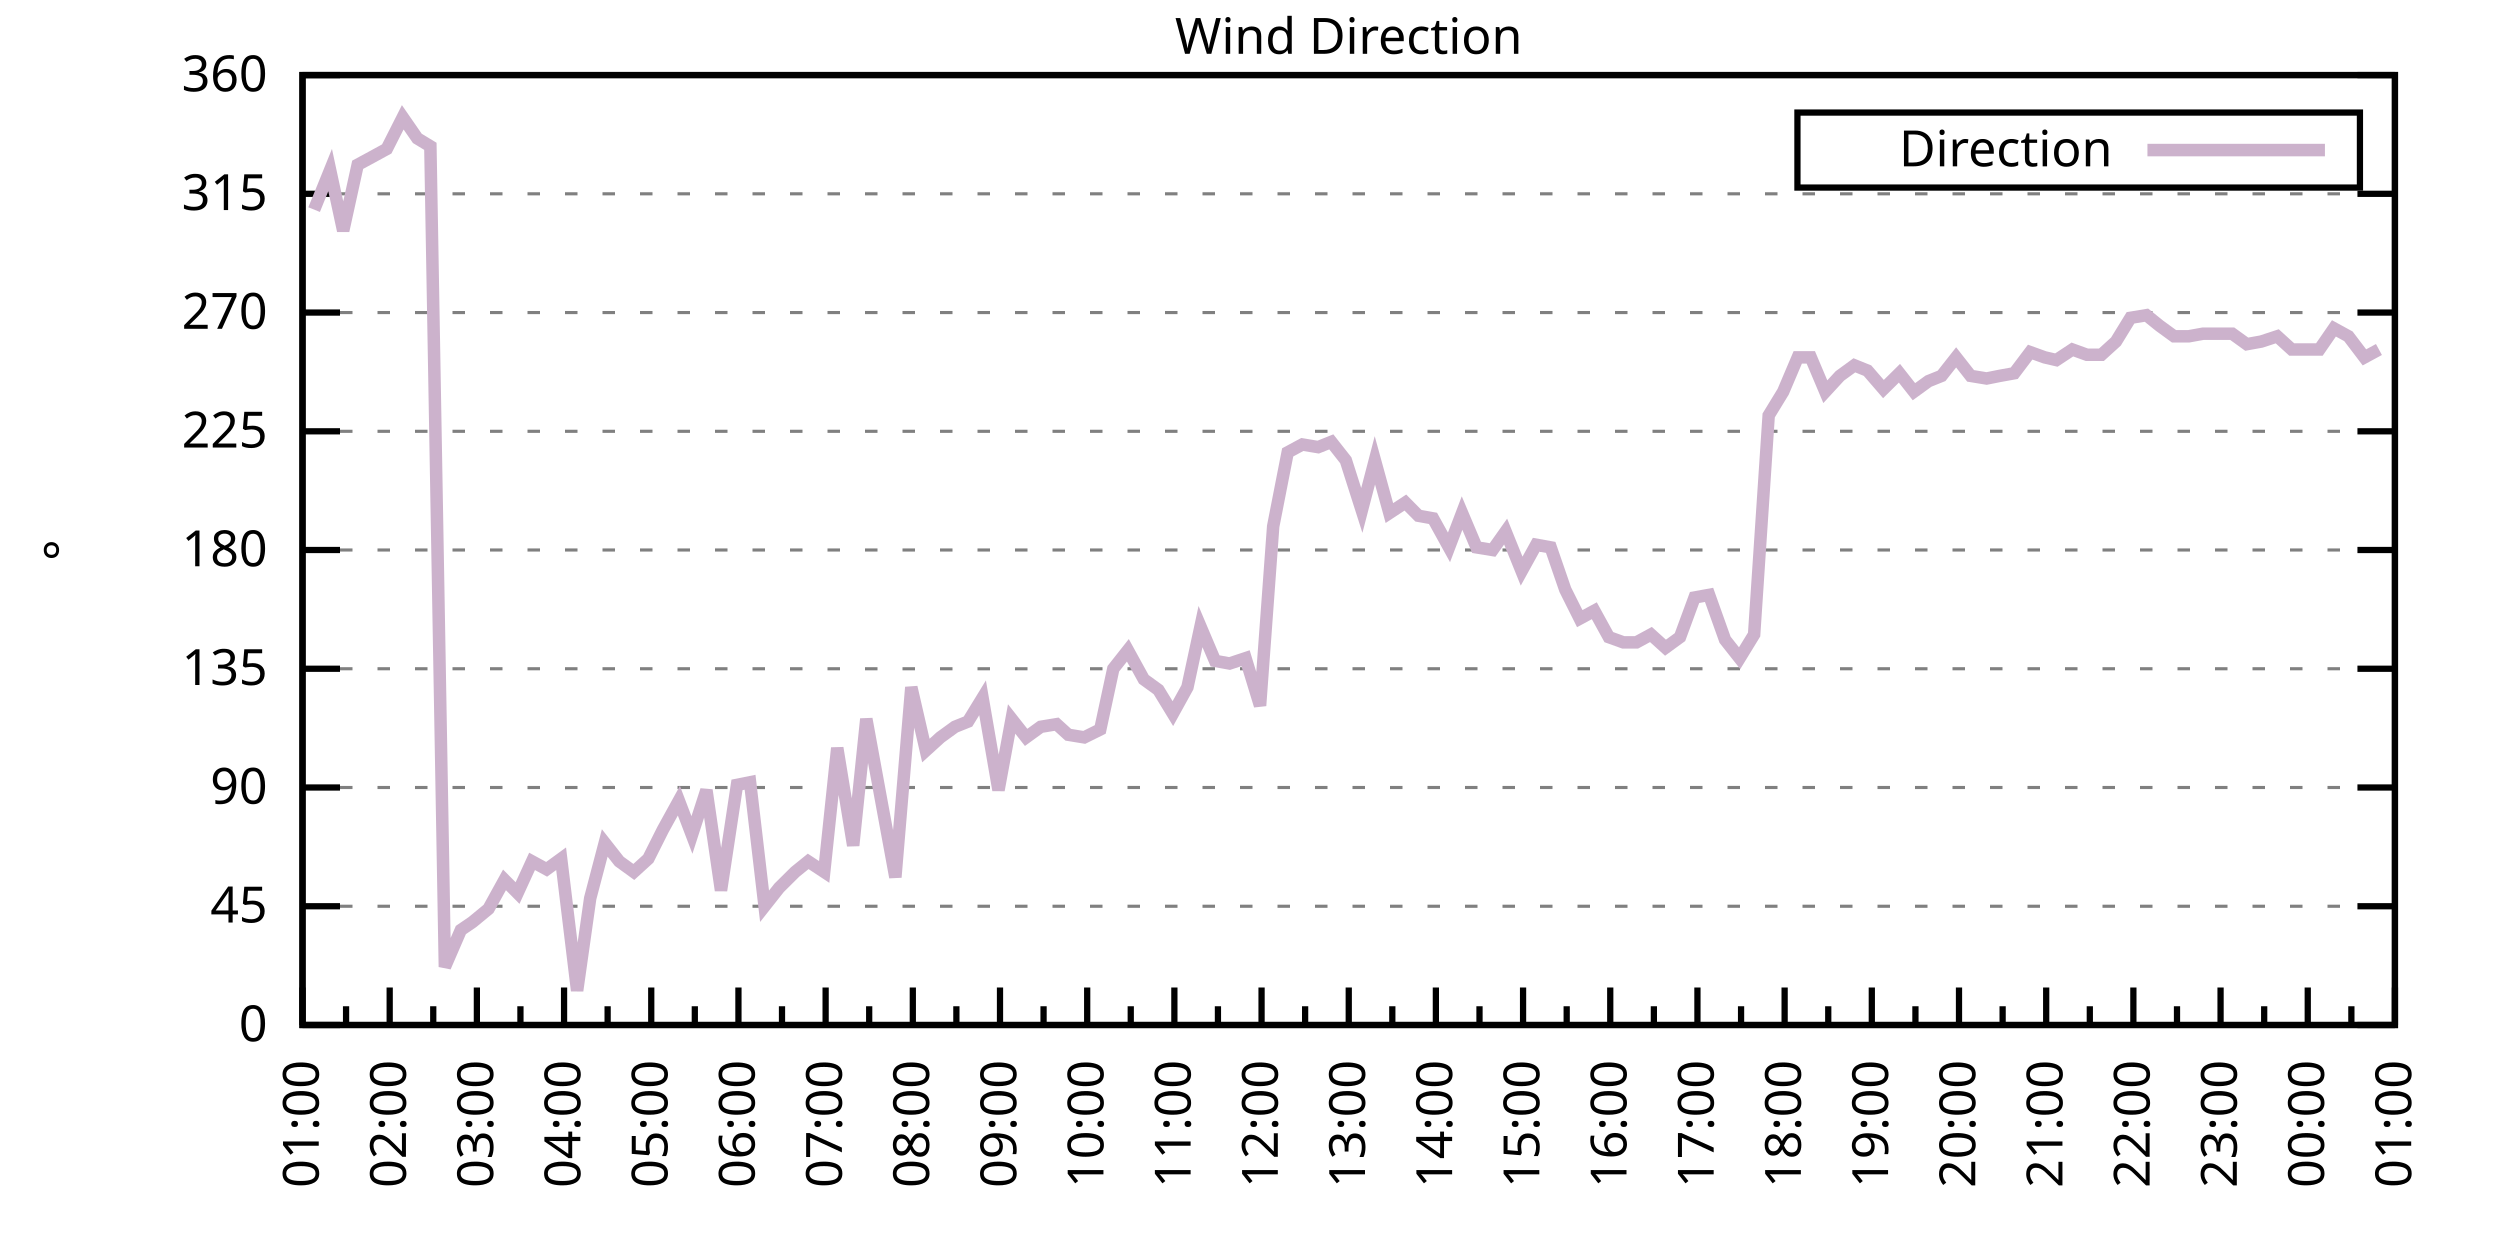
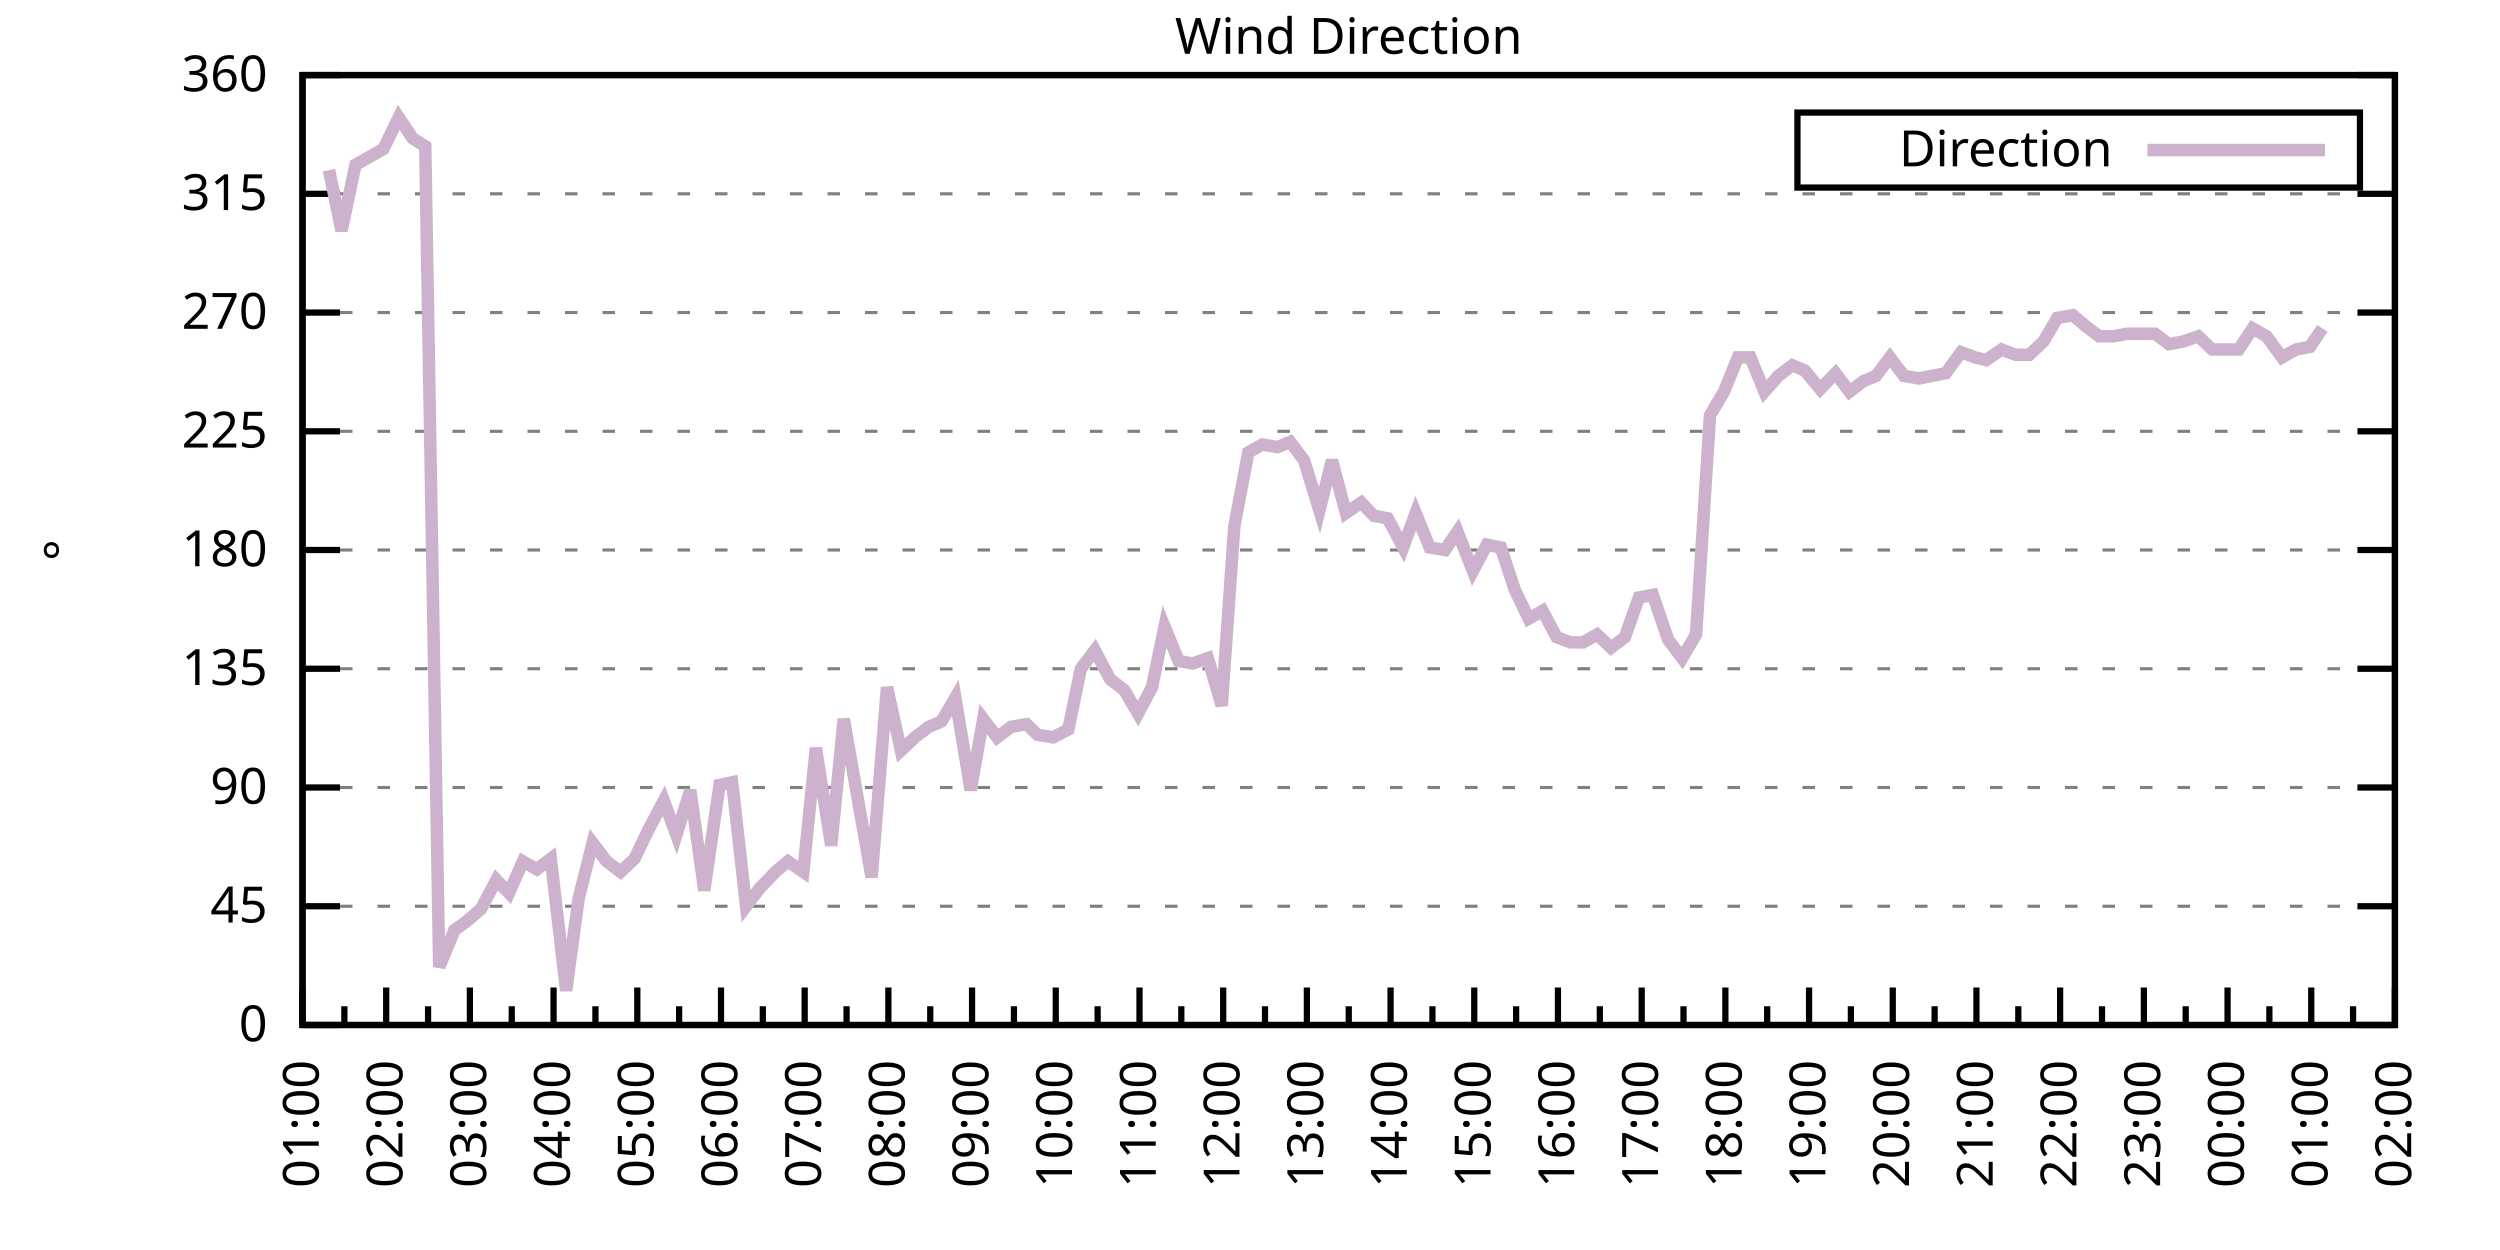
<svg xmlns="http://www.w3.org/2000/svg" xmlns:xlink="http://www.w3.org/1999/xlink" width="400" height="200" viewBox="0 0 400 200">
  <g id="gnuplot_canvas">
    <rect x="0" y="0" width="400" height="200" fill="none" />
    <defs>
      <circle id="gpDot" r="0.5" stroke-width="0.5" stroke="currentColor" />
      <path id="gpPt0" stroke-width="0.333" stroke="currentColor" d="M-1,0 h2 M0,-1 v2" />
      <path id="gpPt1" stroke-width="0.333" stroke="currentColor" d="M-1,-1 L1,1 M1,-1 L-1,1" />
      <path id="gpPt2" stroke-width="0.333" stroke="currentColor" d="M-1,0 L1,0 M0,-1 L0,1 M-1,-1 L1,1 M-1,1 L1,-1" />
      <rect id="gpPt3" stroke-width="0.333" stroke="currentColor" x="-1" y="-1" width="2" height="2" />
      <rect id="gpPt4" stroke-width="0.333" stroke="currentColor" fill="currentColor" x="-1" y="-1" width="2" height="2" />
      <circle id="gpPt5" stroke-width="0.333" stroke="currentColor" cx="0" cy="0" r="1" />
      <use xlink:href="#gpPt5" id="gpPt6" fill="currentColor" stroke="none" />
      <path id="gpPt7" stroke-width="0.333" stroke="currentColor" d="M0,-1.33 L-1.33,0.67 L1.33,0.67 z" />
      <use xlink:href="#gpPt7" id="gpPt8" fill="currentColor" stroke="none" />
      <use xlink:href="#gpPt7" id="gpPt9" stroke="currentColor" transform="rotate(180)" />
      <use xlink:href="#gpPt9" id="gpPt10" fill="currentColor" stroke="none" />
      <use xlink:href="#gpPt3" id="gpPt11" stroke="currentColor" transform="rotate(45)" />
      <use xlink:href="#gpPt11" id="gpPt12" fill="currentColor" stroke="none" />
      <path id="gpPt13" stroke-width="0.333" stroke="currentColor" d="M0,1.330 L1.265,0.411 L0.782,-1.067 L-0.782,-1.076 L-1.265,0.411 z" />
      <use xlink:href="#gpPt13" id="gpPt14" fill="currentColor" stroke="none" />
      <filter id="textbox" filterUnits="objectBoundingBox" x="0" y="0" height="1" width="1">
        <feFlood flood-color="white" flood-opacity="1" result="bgnd" />
        <feComposite in="SourceGraphic" in2="bgnd" operator="atop" />
      </filter>
      <filter id="greybox" filterUnits="objectBoundingBox" x="0" y="0" height="1" width="1">
        <feFlood flood-color="lightgrey" flood-opacity="1" result="grey" />
        <feComposite in="SourceGraphic" in2="grey" operator="atop" />
      </filter>
    </defs>
    <g fill="none" color="white" stroke="currentColor" stroke-width="1.00" stroke-linecap="butt" stroke-linejoin="miter">
</g>
    <g fill="none" color="black" stroke="currentColor" stroke-width="1.00" stroke-linecap="butt" stroke-linejoin="miter">
      <g stroke="none" shape-rendering="crispEdges">
        <polygon fill="rgb(255, 255, 255)" points="48.40,164.00 383.18,164.00 383.18,12.02 48.40,12.02 " />
      </g>
    </g>
    <g fill="none" color="black" stroke="currentColor" stroke-width="1.00" stroke-linecap="butt" stroke-linejoin="miter">
</g>
    <g fill="none" color="black" stroke="black" stroke-width="0.50" stroke-linecap="butt" stroke-linejoin="miter">
</g>
    <g fill="none" color="gray" stroke="currentColor" stroke-width="0.50" stroke-linecap="butt" stroke-linejoin="miter">
      <path stroke="gray" stroke-dasharray="2,4" class="gridline" d="M48.40,164.00 L383.19,164.00  " />
    </g>
    <g fill="none" color="gray" stroke="gray" stroke-width="1.00" stroke-linecap="butt" stroke-linejoin="miter">
</g>
    <g fill="none" color="black" stroke="currentColor" stroke-width="1.00" stroke-linecap="butt" stroke-linejoin="miter">
      <path stroke="black" d="M48.40,164.00 L54.40,164.00 M383.19,164.00 L377.19,164.00  " />
      <g transform="translate(42.80,166.60)" stroke="none" fill="black" font-family="Sans" font-size="8.00" text-anchor="end">
        <text>
          <tspan font-family="Sans"> 0</tspan>
        </text>
      </g>
    </g>
    <g fill="none" color="black" stroke="currentColor" stroke-width="1.00" stroke-linecap="butt" stroke-linejoin="miter">
</g>
    <g fill="none" color="black" stroke="black" stroke-width="0.50" stroke-linecap="butt" stroke-linejoin="miter">
</g>
    <g fill="none" color="gray" stroke="currentColor" stroke-width="0.50" stroke-linecap="butt" stroke-linejoin="miter">
      <path stroke="gray" stroke-dasharray="2,4" class="gridline" d="M48.40,145.00 L383.19,145.00  " />
    </g>
    <g fill="none" color="gray" stroke="gray" stroke-width="1.00" stroke-linecap="butt" stroke-linejoin="miter">
</g>
    <g fill="none" color="black" stroke="currentColor" stroke-width="1.00" stroke-linecap="butt" stroke-linejoin="miter">
      <path stroke="black" d="M48.40,145.00 L54.40,145.00 M383.19,145.00 L377.19,145.00  " />
      <g transform="translate(42.80,147.60)" stroke="none" fill="black" font-family="Sans" font-size="8.00" text-anchor="end">
        <text>
          <tspan font-family="Sans"> 45</tspan>
        </text>
      </g>
    </g>
    <g fill="none" color="black" stroke="currentColor" stroke-width="1.00" stroke-linecap="butt" stroke-linejoin="miter">
</g>
    <g fill="none" color="black" stroke="black" stroke-width="0.50" stroke-linecap="butt" stroke-linejoin="miter">
</g>
    <g fill="none" color="gray" stroke="currentColor" stroke-width="0.50" stroke-linecap="butt" stroke-linejoin="miter">
      <path stroke="gray" stroke-dasharray="2,4" class="gridline" d="M48.40,126.00 L383.19,126.00  " />
    </g>
    <g fill="none" color="gray" stroke="gray" stroke-width="1.00" stroke-linecap="butt" stroke-linejoin="miter">
</g>
    <g fill="none" color="black" stroke="currentColor" stroke-width="1.00" stroke-linecap="butt" stroke-linejoin="miter">
      <path stroke="black" d="M48.40,126.00 L54.40,126.00 M383.19,126.00 L377.19,126.00  " />
      <g transform="translate(42.80,128.60)" stroke="none" fill="black" font-family="Sans" font-size="8.00" text-anchor="end">
        <text>
          <tspan font-family="Sans"> 90</tspan>
        </text>
      </g>
    </g>
    <g fill="none" color="black" stroke="currentColor" stroke-width="1.00" stroke-linecap="butt" stroke-linejoin="miter">
</g>
    <g fill="none" color="black" stroke="black" stroke-width="0.50" stroke-linecap="butt" stroke-linejoin="miter">
</g>
    <g fill="none" color="gray" stroke="currentColor" stroke-width="0.50" stroke-linecap="butt" stroke-linejoin="miter">
      <path stroke="gray" stroke-dasharray="2,4" class="gridline" d="M48.40,107.00 L383.19,107.00  " />
    </g>
    <g fill="none" color="gray" stroke="gray" stroke-width="1.00" stroke-linecap="butt" stroke-linejoin="miter">
</g>
    <g fill="none" color="black" stroke="currentColor" stroke-width="1.00" stroke-linecap="butt" stroke-linejoin="miter">
      <path stroke="black" d="M48.40,107.00 L54.40,107.00 M383.19,107.00 L377.19,107.00  " />
      <g transform="translate(42.80,109.60)" stroke="none" fill="black" font-family="Sans" font-size="8.00" text-anchor="end">
        <text>
          <tspan font-family="Sans"> 135</tspan>
        </text>
      </g>
    </g>
    <g fill="none" color="black" stroke="currentColor" stroke-width="1.00" stroke-linecap="butt" stroke-linejoin="miter">
</g>
    <g fill="none" color="black" stroke="black" stroke-width="0.50" stroke-linecap="butt" stroke-linejoin="miter">
</g>
    <g fill="none" color="gray" stroke="currentColor" stroke-width="0.50" stroke-linecap="butt" stroke-linejoin="miter">
      <path stroke="gray" stroke-dasharray="2,4" class="gridline" d="M48.40,88.00 L383.19,88.00  " />
    </g>
    <g fill="none" color="gray" stroke="gray" stroke-width="1.00" stroke-linecap="butt" stroke-linejoin="miter">
</g>
    <g fill="none" color="black" stroke="currentColor" stroke-width="1.00" stroke-linecap="butt" stroke-linejoin="miter">
      <path stroke="black" d="M48.40,88.00 L54.40,88.00 M383.19,88.00 L377.19,88.00  " />
      <g transform="translate(42.80,90.60)" stroke="none" fill="black" font-family="Sans" font-size="8.00" text-anchor="end">
        <text>
          <tspan font-family="Sans"> 180</tspan>
        </text>
      </g>
    </g>
    <g fill="none" color="black" stroke="currentColor" stroke-width="1.00" stroke-linecap="butt" stroke-linejoin="miter">
</g>
    <g fill="none" color="black" stroke="black" stroke-width="0.50" stroke-linecap="butt" stroke-linejoin="miter">
</g>
    <g fill="none" color="gray" stroke="currentColor" stroke-width="0.50" stroke-linecap="butt" stroke-linejoin="miter">
      <path stroke="gray" stroke-dasharray="2,4" class="gridline" d="M48.40,69.01 L383.19,69.01  " />
    </g>
    <g fill="none" color="gray" stroke="gray" stroke-width="1.00" stroke-linecap="butt" stroke-linejoin="miter">
</g>
    <g fill="none" color="black" stroke="currentColor" stroke-width="1.00" stroke-linecap="butt" stroke-linejoin="miter">
      <path stroke="black" d="M48.40,69.01 L54.40,69.01 M383.19,69.01 L377.19,69.01  " />
      <g transform="translate(42.80,71.61)" stroke="none" fill="black" font-family="Sans" font-size="8.00" text-anchor="end">
        <text>
          <tspan font-family="Sans"> 225</tspan>
        </text>
      </g>
    </g>
    <g fill="none" color="black" stroke="currentColor" stroke-width="1.00" stroke-linecap="butt" stroke-linejoin="miter">
</g>
    <g fill="none" color="black" stroke="black" stroke-width="0.50" stroke-linecap="butt" stroke-linejoin="miter">
</g>
    <g fill="none" color="gray" stroke="currentColor" stroke-width="0.50" stroke-linecap="butt" stroke-linejoin="miter">
      <path stroke="gray" stroke-dasharray="2,4" class="gridline" d="M48.40,50.01 L383.19,50.01  " />
    </g>
    <g fill="none" color="gray" stroke="gray" stroke-width="1.00" stroke-linecap="butt" stroke-linejoin="miter">
</g>
    <g fill="none" color="black" stroke="currentColor" stroke-width="1.00" stroke-linecap="butt" stroke-linejoin="miter">
      <path stroke="black" d="M48.40,50.01 L54.40,50.01 M383.19,50.01 L377.19,50.01  " />
      <g transform="translate(42.80,52.61)" stroke="none" fill="black" font-family="Sans" font-size="8.00" text-anchor="end">
        <text>
          <tspan font-family="Sans"> 270</tspan>
        </text>
      </g>
    </g>
    <g fill="none" color="black" stroke="currentColor" stroke-width="1.00" stroke-linecap="butt" stroke-linejoin="miter">
</g>
    <g fill="none" color="black" stroke="black" stroke-width="0.50" stroke-linecap="butt" stroke-linejoin="miter">
</g>
    <g fill="none" color="gray" stroke="currentColor" stroke-width="0.50" stroke-linecap="butt" stroke-linejoin="miter">
      <path stroke="gray" stroke-dasharray="2,4" class="gridline" d="M48.40,31.01 L383.19,31.01  " />
    </g>
    <g fill="none" color="gray" stroke="gray" stroke-width="1.00" stroke-linecap="butt" stroke-linejoin="miter">
</g>
    <g fill="none" color="black" stroke="currentColor" stroke-width="1.00" stroke-linecap="butt" stroke-linejoin="miter">
      <path stroke="black" d="M48.40,31.01 L54.40,31.01 M383.19,31.01 L377.19,31.01  " />
      <g transform="translate(42.80,33.61)" stroke="none" fill="black" font-family="Sans" font-size="8.00" text-anchor="end">
        <text>
          <tspan font-family="Sans"> 315</tspan>
        </text>
      </g>
    </g>
    <g fill="none" color="black" stroke="currentColor" stroke-width="1.00" stroke-linecap="butt" stroke-linejoin="miter">
</g>
    <g fill="none" color="black" stroke="black" stroke-width="0.50" stroke-linecap="butt" stroke-linejoin="miter">
</g>
    <g fill="none" color="gray" stroke="currentColor" stroke-width="0.50" stroke-linecap="butt" stroke-linejoin="miter">
      <path stroke="gray" stroke-dasharray="2,4" class="gridline" d="M48.40,12.01 L383.19,12.01  " />
    </g>
    <g fill="none" color="gray" stroke="gray" stroke-width="1.00" stroke-linecap="butt" stroke-linejoin="miter">
</g>
    <g fill="none" color="black" stroke="currentColor" stroke-width="1.00" stroke-linecap="butt" stroke-linejoin="miter">
      <path stroke="black" d="M48.40,12.01 L54.40,12.01 M383.19,12.01 L377.19,12.01  " />
      <g transform="translate(42.80,14.61)" stroke="none" fill="black" font-family="Sans" font-size="8.00" text-anchor="end">
        <text>
          <tspan font-family="Sans"> 360</tspan>
        </text>
      </g>
    </g>
    <g fill="none" color="black" stroke="currentColor" stroke-width="1.00" stroke-linecap="butt" stroke-linejoin="miter">
      <path stroke="black" d="M48.40,164.00 L48.40,158.00  " />
      <g transform="translate(51.00,169.60) rotate(270)" stroke="none" fill="black" font-family="Sans" font-size="8.00" text-anchor="end">
        <text>
          <tspan font-family="Sans">01:00</tspan>
        </text>
      </g>
    </g>
    <g fill="none" color="black" stroke="currentColor" stroke-width="1.00" stroke-linecap="butt" stroke-linejoin="miter">
-       <path stroke="black" d="M55.37,164.00 L55.37,161.00 M62.35,164.00 L62.35,158.00  " />
-       <g transform="translate(64.95,169.60) rotate(270)" stroke="none" fill="black" font-family="Sans" font-size="8.00" text-anchor="end">
+       <path stroke="black" d="M55.10,164.00 L55.10,161.00 M61.79,164.00 L61.79,158.00  " />
+       <g transform="translate(64.39,169.60) rotate(270)" stroke="none" fill="black" font-family="Sans" font-size="8.00" text-anchor="end">
        <text>
          <tspan font-family="Sans">02:00</tspan>
        </text>
      </g>
    </g>
    <g fill="none" color="black" stroke="currentColor" stroke-width="1.00" stroke-linecap="butt" stroke-linejoin="miter">
-       <path stroke="black" d="M69.32,164.00 L69.32,161.00 M76.30,164.00 L76.30,158.00  " />
-       <g transform="translate(78.90,169.60) rotate(270)" stroke="none" fill="black" font-family="Sans" font-size="8.00" text-anchor="end">
+       <path stroke="black" d="M68.49,164.00 L68.49,161.00 M75.18,164.00 L75.18,158.00  " />
+       <g transform="translate(77.78,169.60) rotate(270)" stroke="none" fill="black" font-family="Sans" font-size="8.00" text-anchor="end">
        <text>
          <tspan font-family="Sans">03:00</tspan>
        </text>
      </g>
    </g>
    <g fill="none" color="black" stroke="currentColor" stroke-width="1.00" stroke-linecap="butt" stroke-linejoin="miter">
-       <path stroke="black" d="M83.27,164.00 L83.27,161.00 M90.25,164.00 L90.25,158.00  " />
-       <g transform="translate(92.85,169.60) rotate(270)" stroke="none" fill="black" font-family="Sans" font-size="8.00" text-anchor="end">
+       <path stroke="black" d="M81.88,164.00 L81.88,161.00 M88.57,164.00 L88.57,158.00  " />
+       <g transform="translate(91.17,169.60) rotate(270)" stroke="none" fill="black" font-family="Sans" font-size="8.00" text-anchor="end">
        <text>
          <tspan font-family="Sans">04:00</tspan>
        </text>
      </g>
    </g>
    <g fill="none" color="black" stroke="currentColor" stroke-width="1.00" stroke-linecap="butt" stroke-linejoin="miter">
-       <path stroke="black" d="M97.22,164.00 L97.22,161.00 M104.20,164.00 L104.20,158.00  " />
-       <g transform="translate(106.80,169.60) rotate(270)" stroke="none" fill="black" font-family="Sans" font-size="8.00" text-anchor="end">
+       <path stroke="black" d="M95.27,164.00 L95.27,161.00 M101.97,164.00 L101.97,158.00  " />
+       <g transform="translate(104.57,169.60) rotate(270)" stroke="none" fill="black" font-family="Sans" font-size="8.00" text-anchor="end">
        <text>
          <tspan font-family="Sans">05:00</tspan>
        </text>
      </g>
    </g>
    <g fill="none" color="black" stroke="currentColor" stroke-width="1.00" stroke-linecap="butt" stroke-linejoin="miter">
-       <path stroke="black" d="M111.17,164.00 L111.17,161.00 M118.15,164.00 L118.15,158.00  " />
-       <g transform="translate(120.75,169.60) rotate(270)" stroke="none" fill="black" font-family="Sans" font-size="8.00" text-anchor="end">
+       <path stroke="black" d="M108.66,164.00 L108.66,161.00 M115.36,164.00 L115.36,158.00  " />
+       <g transform="translate(117.96,169.60) rotate(270)" stroke="none" fill="black" font-family="Sans" font-size="8.00" text-anchor="end">
        <text>
          <tspan font-family="Sans">06:00</tspan>
        </text>
      </g>
    </g>
    <g fill="none" color="black" stroke="currentColor" stroke-width="1.00" stroke-linecap="butt" stroke-linejoin="miter">
-       <path stroke="black" d="M125.12,164.00 L125.12,161.00 M132.10,164.00 L132.10,158.00  " />
-       <g transform="translate(134.70,169.60) rotate(270)" stroke="none" fill="black" font-family="Sans" font-size="8.00" text-anchor="end">
+       <path stroke="black" d="M122.05,164.00 L122.05,161.00 M128.75,164.00 L128.75,158.00  " />
+       <g transform="translate(131.35,169.60) rotate(270)" stroke="none" fill="black" font-family="Sans" font-size="8.00" text-anchor="end">
        <text>
          <tspan font-family="Sans">07:00</tspan>
        </text>
      </g>
    </g>
    <g fill="none" color="black" stroke="currentColor" stroke-width="1.00" stroke-linecap="butt" stroke-linejoin="miter">
-       <path stroke="black" d="M139.07,164.00 L139.07,161.00 M146.05,164.00 L146.05,158.00  " />
-       <g transform="translate(148.65,169.60) rotate(270)" stroke="none" fill="black" font-family="Sans" font-size="8.00" text-anchor="end">
+       <path stroke="black" d="M135.45,164.00 L135.45,161.00 M142.14,164.00 L142.14,158.00  " />
+       <g transform="translate(144.74,169.60) rotate(270)" stroke="none" fill="black" font-family="Sans" font-size="8.00" text-anchor="end">
        <text>
          <tspan font-family="Sans">08:00</tspan>
        </text>
      </g>
    </g>
    <g fill="none" color="black" stroke="currentColor" stroke-width="1.00" stroke-linecap="butt" stroke-linejoin="miter">
-       <path stroke="black" d="M153.02,164.00 L153.02,161.00 M160.00,164.00 L160.00,158.00  " />
-       <g transform="translate(162.60,169.60) rotate(270)" stroke="none" fill="black" font-family="Sans" font-size="8.00" text-anchor="end">
+       <path stroke="black" d="M148.84,164.00 L148.84,161.00 M155.53,164.00 L155.53,158.00  " />
+       <g transform="translate(158.13,169.60) rotate(270)" stroke="none" fill="black" font-family="Sans" font-size="8.00" text-anchor="end">
        <text>
          <tspan font-family="Sans">09:00</tspan>
        </text>
      </g>
    </g>
    <g fill="none" color="black" stroke="currentColor" stroke-width="1.00" stroke-linecap="butt" stroke-linejoin="miter">
-       <path stroke="black" d="M166.97,164.00 L166.97,161.00 M173.95,164.00 L173.95,158.00  " />
-       <g transform="translate(176.55,169.60) rotate(270)" stroke="none" fill="black" font-family="Sans" font-size="8.00" text-anchor="end">
+       <path stroke="black" d="M162.23,164.00 L162.23,161.00 M168.92,164.00 L168.92,158.00  " />
+       <g transform="translate(171.52,169.60) rotate(270)" stroke="none" fill="black" font-family="Sans" font-size="8.00" text-anchor="end">
        <text>
          <tspan font-family="Sans">10:00</tspan>
        </text>
      </g>
    </g>
    <g fill="none" color="black" stroke="currentColor" stroke-width="1.00" stroke-linecap="butt" stroke-linejoin="miter">
-       <path stroke="black" d="M180.92,164.00 L180.92,161.00 M187.90,164.00 L187.90,158.00  " />
-       <g transform="translate(190.50,169.60) rotate(270)" stroke="none" fill="black" font-family="Sans" font-size="8.00" text-anchor="end">
+       <path stroke="black" d="M175.62,164.00 L175.62,161.00 M182.32,164.00 L182.32,158.00  " />
+       <g transform="translate(184.92,169.60) rotate(270)" stroke="none" fill="black" font-family="Sans" font-size="8.00" text-anchor="end">
        <text>
          <tspan font-family="Sans">11:00</tspan>
        </text>
      </g>
    </g>
    <g fill="none" color="black" stroke="currentColor" stroke-width="1.00" stroke-linecap="butt" stroke-linejoin="miter">
-       <path stroke="black" d="M194.87,164.00 L194.87,161.00 M201.85,164.00 L201.85,158.00  " />
-       <g transform="translate(204.45,169.60) rotate(270)" stroke="none" fill="black" font-family="Sans" font-size="8.00" text-anchor="end">
+       <path stroke="black" d="M189.01,164.00 L189.01,161.00 M195.71,164.00 L195.71,158.00  " />
+       <g transform="translate(198.31,169.60) rotate(270)" stroke="none" fill="black" font-family="Sans" font-size="8.00" text-anchor="end">
        <text>
          <tspan font-family="Sans">12:00</tspan>
        </text>
      </g>
    </g>
    <g fill="none" color="black" stroke="currentColor" stroke-width="1.00" stroke-linecap="butt" stroke-linejoin="miter">
-       <path stroke="black" d="M208.82,164.00 L208.82,161.00 M215.80,164.00 L215.80,158.00  " />
-       <g transform="translate(218.40,169.60) rotate(270)" stroke="none" fill="black" font-family="Sans" font-size="8.00" text-anchor="end">
+       <path stroke="black" d="M202.40,164.00 L202.40,161.00 M209.10,164.00 L209.10,158.00  " />
+       <g transform="translate(211.70,169.60) rotate(270)" stroke="none" fill="black" font-family="Sans" font-size="8.00" text-anchor="end">
        <text>
          <tspan font-family="Sans">13:00</tspan>
        </text>
      </g>
    </g>
    <g fill="none" color="black" stroke="currentColor" stroke-width="1.00" stroke-linecap="butt" stroke-linejoin="miter">
-       <path stroke="black" d="M222.77,164.00 L222.77,161.00 M229.74,164.00 L229.74,158.00  " />
-       <g transform="translate(232.34,169.60) rotate(270)" stroke="none" fill="black" font-family="Sans" font-size="8.00" text-anchor="end">
+       <path stroke="black" d="M215.80,164.00 L215.80,161.00 M222.49,164.00 L222.49,158.00  " />
+       <g transform="translate(225.09,169.60) rotate(270)" stroke="none" fill="black" font-family="Sans" font-size="8.00" text-anchor="end">
        <text>
          <tspan font-family="Sans">14:00</tspan>
        </text>
      </g>
    </g>
    <g fill="none" color="black" stroke="currentColor" stroke-width="1.00" stroke-linecap="butt" stroke-linejoin="miter">
-       <path stroke="black" d="M236.72,164.00 L236.72,161.00 M243.69,164.00 L243.69,158.00  " />
-       <g transform="translate(246.29,169.60) rotate(270)" stroke="none" fill="black" font-family="Sans" font-size="8.00" text-anchor="end">
+       <path stroke="black" d="M229.19,164.00 L229.19,161.00 M235.88,164.00 L235.88,158.00  " />
+       <g transform="translate(238.48,169.60) rotate(270)" stroke="none" fill="black" font-family="Sans" font-size="8.00" text-anchor="end">
        <text>
          <tspan font-family="Sans">15:00</tspan>
        </text>
      </g>
    </g>
    <g fill="none" color="black" stroke="currentColor" stroke-width="1.00" stroke-linecap="butt" stroke-linejoin="miter">
-       <path stroke="black" d="M250.67,164.00 L250.67,161.00 M257.64,164.00 L257.64,158.00  " />
-       <g transform="translate(260.24,169.60) rotate(270)" stroke="none" fill="black" font-family="Sans" font-size="8.00" text-anchor="end">
+       <path stroke="black" d="M242.58,164.00 L242.58,161.00 M249.27,164.00 L249.27,158.00  " />
+       <g transform="translate(251.87,169.60) rotate(270)" stroke="none" fill="black" font-family="Sans" font-size="8.00" text-anchor="end">
        <text>
          <tspan font-family="Sans">16:00</tspan>
        </text>
      </g>
    </g>
    <g fill="none" color="black" stroke="currentColor" stroke-width="1.00" stroke-linecap="butt" stroke-linejoin="miter">
-       <path stroke="black" d="M264.62,164.00 L264.62,161.00 M271.59,164.00 L271.59,158.00  " />
-       <g transform="translate(274.19,169.60) rotate(270)" stroke="none" fill="black" font-family="Sans" font-size="8.00" text-anchor="end">
+       <path stroke="black" d="M255.97,164.00 L255.97,161.00 M262.67,164.00 L262.67,158.00  " />
+       <g transform="translate(265.27,169.60) rotate(270)" stroke="none" fill="black" font-family="Sans" font-size="8.00" text-anchor="end">
        <text>
          <tspan font-family="Sans">17:00</tspan>
        </text>
      </g>
    </g>
    <g fill="none" color="black" stroke="currentColor" stroke-width="1.00" stroke-linecap="butt" stroke-linejoin="miter">
-       <path stroke="black" d="M278.57,164.00 L278.57,161.00 M285.54,164.00 L285.54,158.00  " />
-       <g transform="translate(288.14,169.60) rotate(270)" stroke="none" fill="black" font-family="Sans" font-size="8.00" text-anchor="end">
+       <path stroke="black" d="M269.36,164.00 L269.36,161.00 M276.06,164.00 L276.06,158.00  " />
+       <g transform="translate(278.66,169.60) rotate(270)" stroke="none" fill="black" font-family="Sans" font-size="8.00" text-anchor="end">
        <text>
          <tspan font-family="Sans">18:00</tspan>
        </text>
      </g>
    </g>
    <g fill="none" color="black" stroke="currentColor" stroke-width="1.00" stroke-linecap="butt" stroke-linejoin="miter">
-       <path stroke="black" d="M292.52,164.00 L292.52,161.00 M299.49,164.00 L299.49,158.00  " />
-       <g transform="translate(302.09,169.60) rotate(270)" stroke="none" fill="black" font-family="Sans" font-size="8.00" text-anchor="end">
+       <path stroke="black" d="M282.75,164.00 L282.75,161.00 M289.45,164.00 L289.45,158.00  " />
+       <g transform="translate(292.05,169.60) rotate(270)" stroke="none" fill="black" font-family="Sans" font-size="8.00" text-anchor="end">
        <text>
          <tspan font-family="Sans">19:00</tspan>
        </text>
      </g>
    </g>
    <g fill="none" color="black" stroke="currentColor" stroke-width="1.00" stroke-linecap="butt" stroke-linejoin="miter">
-       <path stroke="black" d="M306.47,164.00 L306.47,161.00 M313.44,164.00 L313.44,158.00  " />
-       <g transform="translate(316.04,169.60) rotate(270)" stroke="none" fill="black" font-family="Sans" font-size="8.00" text-anchor="end">
+       <path stroke="black" d="M296.14,164.00 L296.14,161.00 M302.84,164.00 L302.84,158.00  " />
+       <g transform="translate(305.44,169.60) rotate(270)" stroke="none" fill="black" font-family="Sans" font-size="8.00" text-anchor="end">
        <text>
          <tspan font-family="Sans">20:00</tspan>
        </text>
      </g>
    </g>
    <g fill="none" color="black" stroke="currentColor" stroke-width="1.00" stroke-linecap="butt" stroke-linejoin="miter">
-       <path stroke="black" d="M320.42,164.00 L320.42,161.00 M327.39,164.00 L327.39,158.00  " />
-       <g transform="translate(329.99,169.60) rotate(270)" stroke="none" fill="black" font-family="Sans" font-size="8.00" text-anchor="end">
+       <path stroke="black" d="M309.54,164.00 L309.54,161.00 M316.23,164.00 L316.23,158.00  " />
+       <g transform="translate(318.83,169.60) rotate(270)" stroke="none" fill="black" font-family="Sans" font-size="8.00" text-anchor="end">
        <text>
          <tspan font-family="Sans">21:00</tspan>
        </text>
      </g>
    </g>
    <g fill="none" color="black" stroke="currentColor" stroke-width="1.00" stroke-linecap="butt" stroke-linejoin="miter">
-       <path stroke="black" d="M334.37,164.00 L334.37,161.00 M341.34,164.00 L341.34,158.00  " />
-       <g transform="translate(343.94,169.60) rotate(270)" stroke="none" fill="black" font-family="Sans" font-size="8.00" text-anchor="end">
+       <path stroke="black" d="M322.93,164.00 L322.93,161.00 M329.62,164.00 L329.62,158.00  " />
+       <g transform="translate(332.22,169.60) rotate(270)" stroke="none" fill="black" font-family="Sans" font-size="8.00" text-anchor="end">
        <text>
          <tspan font-family="Sans">22:00</tspan>
        </text>
      </g>
    </g>
    <g fill="none" color="black" stroke="currentColor" stroke-width="1.00" stroke-linecap="butt" stroke-linejoin="miter">
-       <path stroke="black" d="M348.32,164.00 L348.32,161.00 M355.29,164.00 L355.29,158.00  " />
-       <g transform="translate(357.89,169.60) rotate(270)" stroke="none" fill="black" font-family="Sans" font-size="8.00" text-anchor="end">
+       <path stroke="black" d="M336.32,164.00 L336.32,161.00 M343.02,164.00 L343.02,158.00  " />
+       <g transform="translate(345.62,169.60) rotate(270)" stroke="none" fill="black" font-family="Sans" font-size="8.00" text-anchor="end">
        <text>
          <tspan font-family="Sans">23:00</tspan>
        </text>
      </g>
    </g>
    <g fill="none" color="black" stroke="currentColor" stroke-width="1.00" stroke-linecap="butt" stroke-linejoin="miter">
-       <path stroke="black" d="M362.27,164.00 L362.27,161.00 M369.24,164.00 L369.24,158.00  " />
-       <g transform="translate(371.84,169.60) rotate(270)" stroke="none" fill="black" font-family="Sans" font-size="8.00" text-anchor="end">
+       <path stroke="black" d="M349.71,164.00 L349.71,161.00 M356.41,164.00 L356.41,158.00  " />
+       <g transform="translate(359.01,169.60) rotate(270)" stroke="none" fill="black" font-family="Sans" font-size="8.00" text-anchor="end">
        <text>
          <tspan font-family="Sans">00:00</tspan>
        </text>
      </g>
    </g>
    <g fill="none" color="black" stroke="currentColor" stroke-width="1.00" stroke-linecap="butt" stroke-linejoin="miter">
-       <path stroke="black" d="M376.22,164.00 L376.22,161.00 M383.19,164.00 L383.19,158.00  " />
+       <path stroke="black" d="M363.10,164.00 L363.10,161.00 M369.80,164.00 L369.80,158.00  " />
+       <g transform="translate(372.40,169.60) rotate(270)" stroke="none" fill="black" font-family="Sans" font-size="8.00" text-anchor="end">
+         <text>
+           <tspan font-family="Sans">01:00</tspan>
+         </text>
+       </g>
+     </g>
+     <g fill="none" color="black" stroke="currentColor" stroke-width="1.00" stroke-linecap="butt" stroke-linejoin="miter">
+       <path stroke="black" d="M376.49,164.00 L376.49,161.00 M383.19,164.00 L383.19,158.00  " />
      <g transform="translate(385.79,169.60) rotate(270)" stroke="none" fill="black" font-family="Sans" font-size="8.00" text-anchor="end">
        <text>
-           <tspan font-family="Sans">01:00</tspan>
+           <tspan font-family="Sans">02:00</tspan>
        </text>
      </g>
    </g>
    <g fill="none" color="black" stroke="currentColor" stroke-width="1.00" stroke-linecap="butt" stroke-linejoin="miter">
</g>
    <g fill="none" color="black" stroke="currentColor" stroke-width="1.00" stroke-linecap="butt" stroke-linejoin="miter">
      <path stroke="black" d="M48.40,12.01 L48.40,164.00 L383.19,164.00 L383.19,12.01 L48.40,12.01 Z  " />
    </g>
    <g fill="none" color="black" stroke="currentColor" stroke-width="1.00" stroke-linecap="butt" stroke-linejoin="miter">
      <g transform="translate(12.80,88.01) rotate(270)" stroke="none" fill="black" font-family="Sans" font-size="8.00" text-anchor="middle">
        <text>
          <tspan font-family="Sans">°</tspan>
        </text>
      </g>
    </g>
    <g fill="none" color="black" stroke="currentColor" stroke-width="1.00" stroke-linecap="butt" stroke-linejoin="miter">
</g>
    <g fill="none" color="black" stroke="currentColor" stroke-width="1.00" stroke-linecap="butt" stroke-linejoin="miter">
      <path stroke="black" d="M287.59,30.01 L287.59,18.01 L377.59,18.01 L377.59,30.01 L287.59,30.01 Z  " />
    </g>
    <g id="Wind_direction_plot_1">
      <g fill="none" color="white" stroke="black" stroke-width="2.00" stroke-linecap="butt" stroke-linejoin="miter">
</g>
      <g fill="none" color="black" stroke="currentColor" stroke-width="2.00" stroke-linecap="butt" stroke-linejoin="miter">
        <g transform="translate(337.99,26.61)" stroke="none" fill="black" font-family="Sans" font-size="8.00" text-anchor="end">
          <text>
            <tspan font-family="Sans">Direction</tspan>
          </text>
        </g>
      </g>
      <g fill="none" color="black" stroke="currentColor" stroke-width="2.00" stroke-linecap="butt" stroke-linejoin="miter">
-         <path stroke="rgb(204, 178, 204)" d="M343.59,24.01 L371.99,24.01 M50.26,33.54 L52.82,27.21 L54.91,36.92 L57.23,26.36 L59.56,25.10 L61.88,23.83   L64.44,18.77 L66.77,22.14 L68.86,23.41 L71.18,154.71 L73.74,148.80 L75.60,147.53 L78.16,145.42 L80.72,140.78   L82.81,142.89 L85.13,137.82 L87.46,139.09 L89.78,137.40 L92.34,158.51 L94.43,143.73 L96.76,134.87 L99.08,137.82   L101.41,139.51 L103.73,137.40 L106.06,132.76 L108.62,128.11 L110.71,133.60 L113.03,126.42 L115.36,142.47 L117.92,125.58   L120.01,125.16 L122.33,145.00 L124.66,142.05 L127.22,139.51 L129.31,137.82 L131.87,139.51 L133.96,119.67 L136.51,135.29   L138.61,115.03 L141.16,128.96 L143.26,140.36 L145.81,109.96 L148.14,120.09 L150.46,117.98 L152.79,116.29 L154.88,115.45   L157.21,111.65 L159.76,126.42 L161.86,115.03 L164.18,117.98 L166.51,116.29 L169.06,115.87 L170.92,117.56 L173.48,117.98   L176.04,116.71 L178.13,107.00 L180.46,104.05 L183.01,108.69 L185.34,110.38 L187.66,114.18 L189.99,109.96 L192.08,100.25   L194.41,105.74 L196.73,106.16 L199.29,105.31 L201.61,112.91 L203.71,84.21 L206.03,72.38 L208.36,71.12 L210.91,71.54   L213.01,70.70 L215.33,73.65 L217.89,81.67 L219.98,73.65 L222.30,82.09 L224.86,80.41 L226.95,82.52 L229.28,82.94   L231.84,87.58 L233.93,82.09 L236.25,87.58 L238.81,88.00 L240.90,85.05 L243.46,91.38 L245.79,87.16 L248.11,87.58   L250.44,94.34 L252.76,98.98 L255.09,97.72 L257.41,101.94 L259.74,102.78 L261.83,102.78 L264.15,101.52 L266.48,103.63   L268.80,101.94 L271.13,95.60 L273.45,95.18 L276.01,102.36 L278.34,105.31 L280.66,101.52 L282.99,66.47 L285.31,62.67   L287.64,57.18 L289.73,57.18 L292.05,62.67 L294.38,60.14 L296.70,58.45 L298.80,59.30 L301.35,62.25 L303.91,59.72   L306.23,62.67 L308.56,60.98 L310.65,60.14 L312.98,57.18 L315.30,60.14 L317.86,60.56 L319.95,60.14 L322.28,59.72   L324.83,56.34 L327.16,57.18 L329.02,57.61 L331.58,55.92 L333.90,56.76 L336.23,56.76 L338.55,54.65 L340.88,50.85   L343.43,50.43 L345.53,52.12 L347.85,53.81 L350.18,53.81 L352.50,53.39 L354.83,53.39 L357.15,53.39 L359.48,55.07   L361.80,54.65 L364.36,53.81 L366.68,55.92 L369.01,55.92 L371.10,55.92 L373.43,52.54 L375.75,53.81 L378.31,57.18   L380.63,55.92  " />
+         <path stroke="rgb(204, 178, 204)" d="M343.59,24.01 L371.99,24.01 M52.64,27.21 L54.65,36.92 L56.88,26.36 L59.11,25.10 L61.35,23.83 L63.80,18.77   L66.03,22.14 L68.04,23.41 L70.27,154.71 L72.73,148.80 L74.51,147.53 L76.97,145.42 L79.42,140.78 L81.43,142.89   L83.66,137.82 L85.90,139.09 L88.13,137.40 L90.58,158.51 L92.59,143.73 L94.82,134.87 L97.06,137.82 L99.29,139.51   L101.52,137.40 L103.75,132.76 L106.21,128.11 L108.22,133.60 L110.45,126.42 L112.68,142.47 L115.13,125.58 L117.14,125.16   L119.38,145.00 L121.61,142.05 L124.06,139.51 L126.07,137.82 L128.53,139.51 L130.54,119.67 L132.99,135.29 L135.00,115.03   L137.45,128.96 L139.46,140.36 L141.92,109.96 L144.15,120.09 L146.38,117.98 L148.61,116.29 L150.62,115.45 L152.85,111.65   L155.31,126.42 L157.32,115.03 L159.55,117.98 L161.78,116.29 L164.24,115.87 L166.02,117.56 L168.48,117.98 L170.93,116.71   L172.94,107.00 L175.17,104.05 L177.63,108.69 L179.86,110.38 L182.09,114.18 L184.32,109.96 L186.33,100.25 L188.57,105.74   L190.80,106.16 L193.25,105.31 L195.48,112.91 L197.49,84.21 L199.73,72.38 L201.96,71.12 L204.41,71.54 L206.42,70.70   L208.65,73.65 L211.11,81.67 L213.12,73.65 L215.35,82.09 L217.80,80.41 L219.81,82.52 L222.04,82.94 L224.50,87.58   L226.51,82.09 L228.74,87.58 L231.20,88.00 L233.20,85.05 L235.66,91.38 L237.89,87.16 L240.12,87.58 L242.36,94.34   L244.59,98.98 L246.82,97.72 L249.05,101.94 L251.28,102.78 L253.29,102.78 L255.52,101.52 L257.76,103.63 L259.99,101.94   L262.22,95.60 L264.45,95.18 L266.91,102.36 L269.14,105.31 L271.37,101.52 L273.60,66.47 L275.83,62.67 L278.07,57.18   L280.07,57.18 L282.31,62.67 L284.54,60.14 L286.77,58.45 L288.78,59.30 L291.23,62.25 L293.69,59.72 L295.92,62.67   L298.15,60.98 L300.16,60.14 L302.39,57.18 L304.63,60.14 L307.08,60.56 L309.09,60.14 L311.32,59.72 L313.78,56.34   L316.01,57.18 L317.79,57.61 L320.25,55.92 L322.48,56.76 L324.71,56.76 L326.95,54.65 L329.18,50.85 L331.63,50.43   L333.64,52.12 L335.87,53.81 L338.10,53.81 L340.34,53.39 L342.57,53.39 L344.80,53.39 L347.03,55.07 L349.26,54.65   L351.72,53.81 L353.95,55.92 L356.18,55.92 L358.19,55.92 L360.42,52.54 L362.66,53.81 L365.11,57.18 L367.34,55.92   L369.58,55.50 L371.58,52.54  " />
      </g>
    </g>
    <g fill="none" color="black" stroke="currentColor" stroke-width="2.00" stroke-linecap="butt" stroke-linejoin="miter">
</g>
    <g fill="none" color="black" stroke="black" stroke-width="1.00" stroke-linecap="butt" stroke-linejoin="miter">
</g>
    <g fill="none" color="black" stroke="currentColor" stroke-width="1.00" stroke-linecap="butt" stroke-linejoin="miter">
      <path stroke="black" d="M48.40,12.01 L48.40,164.00 L383.19,164.00 L383.19,12.01 L48.40,12.01 Z  " />
    </g>
    <g fill="none" color="black" stroke="currentColor" stroke-width="1.00" stroke-linecap="butt" stroke-linejoin="miter">
      <g transform="translate(215.79,8.61)" stroke="none" fill="black" font-family="Sans" font-size="8.00" text-anchor="middle">
        <text>
          <tspan font-family="Sans">Wind Direction</tspan>
        </text>
      </g>
    </g>
    <g fill="none" color="black" stroke="currentColor" stroke-width="1.00" stroke-linecap="butt" stroke-linejoin="miter">
</g>
  </g>
</svg>
